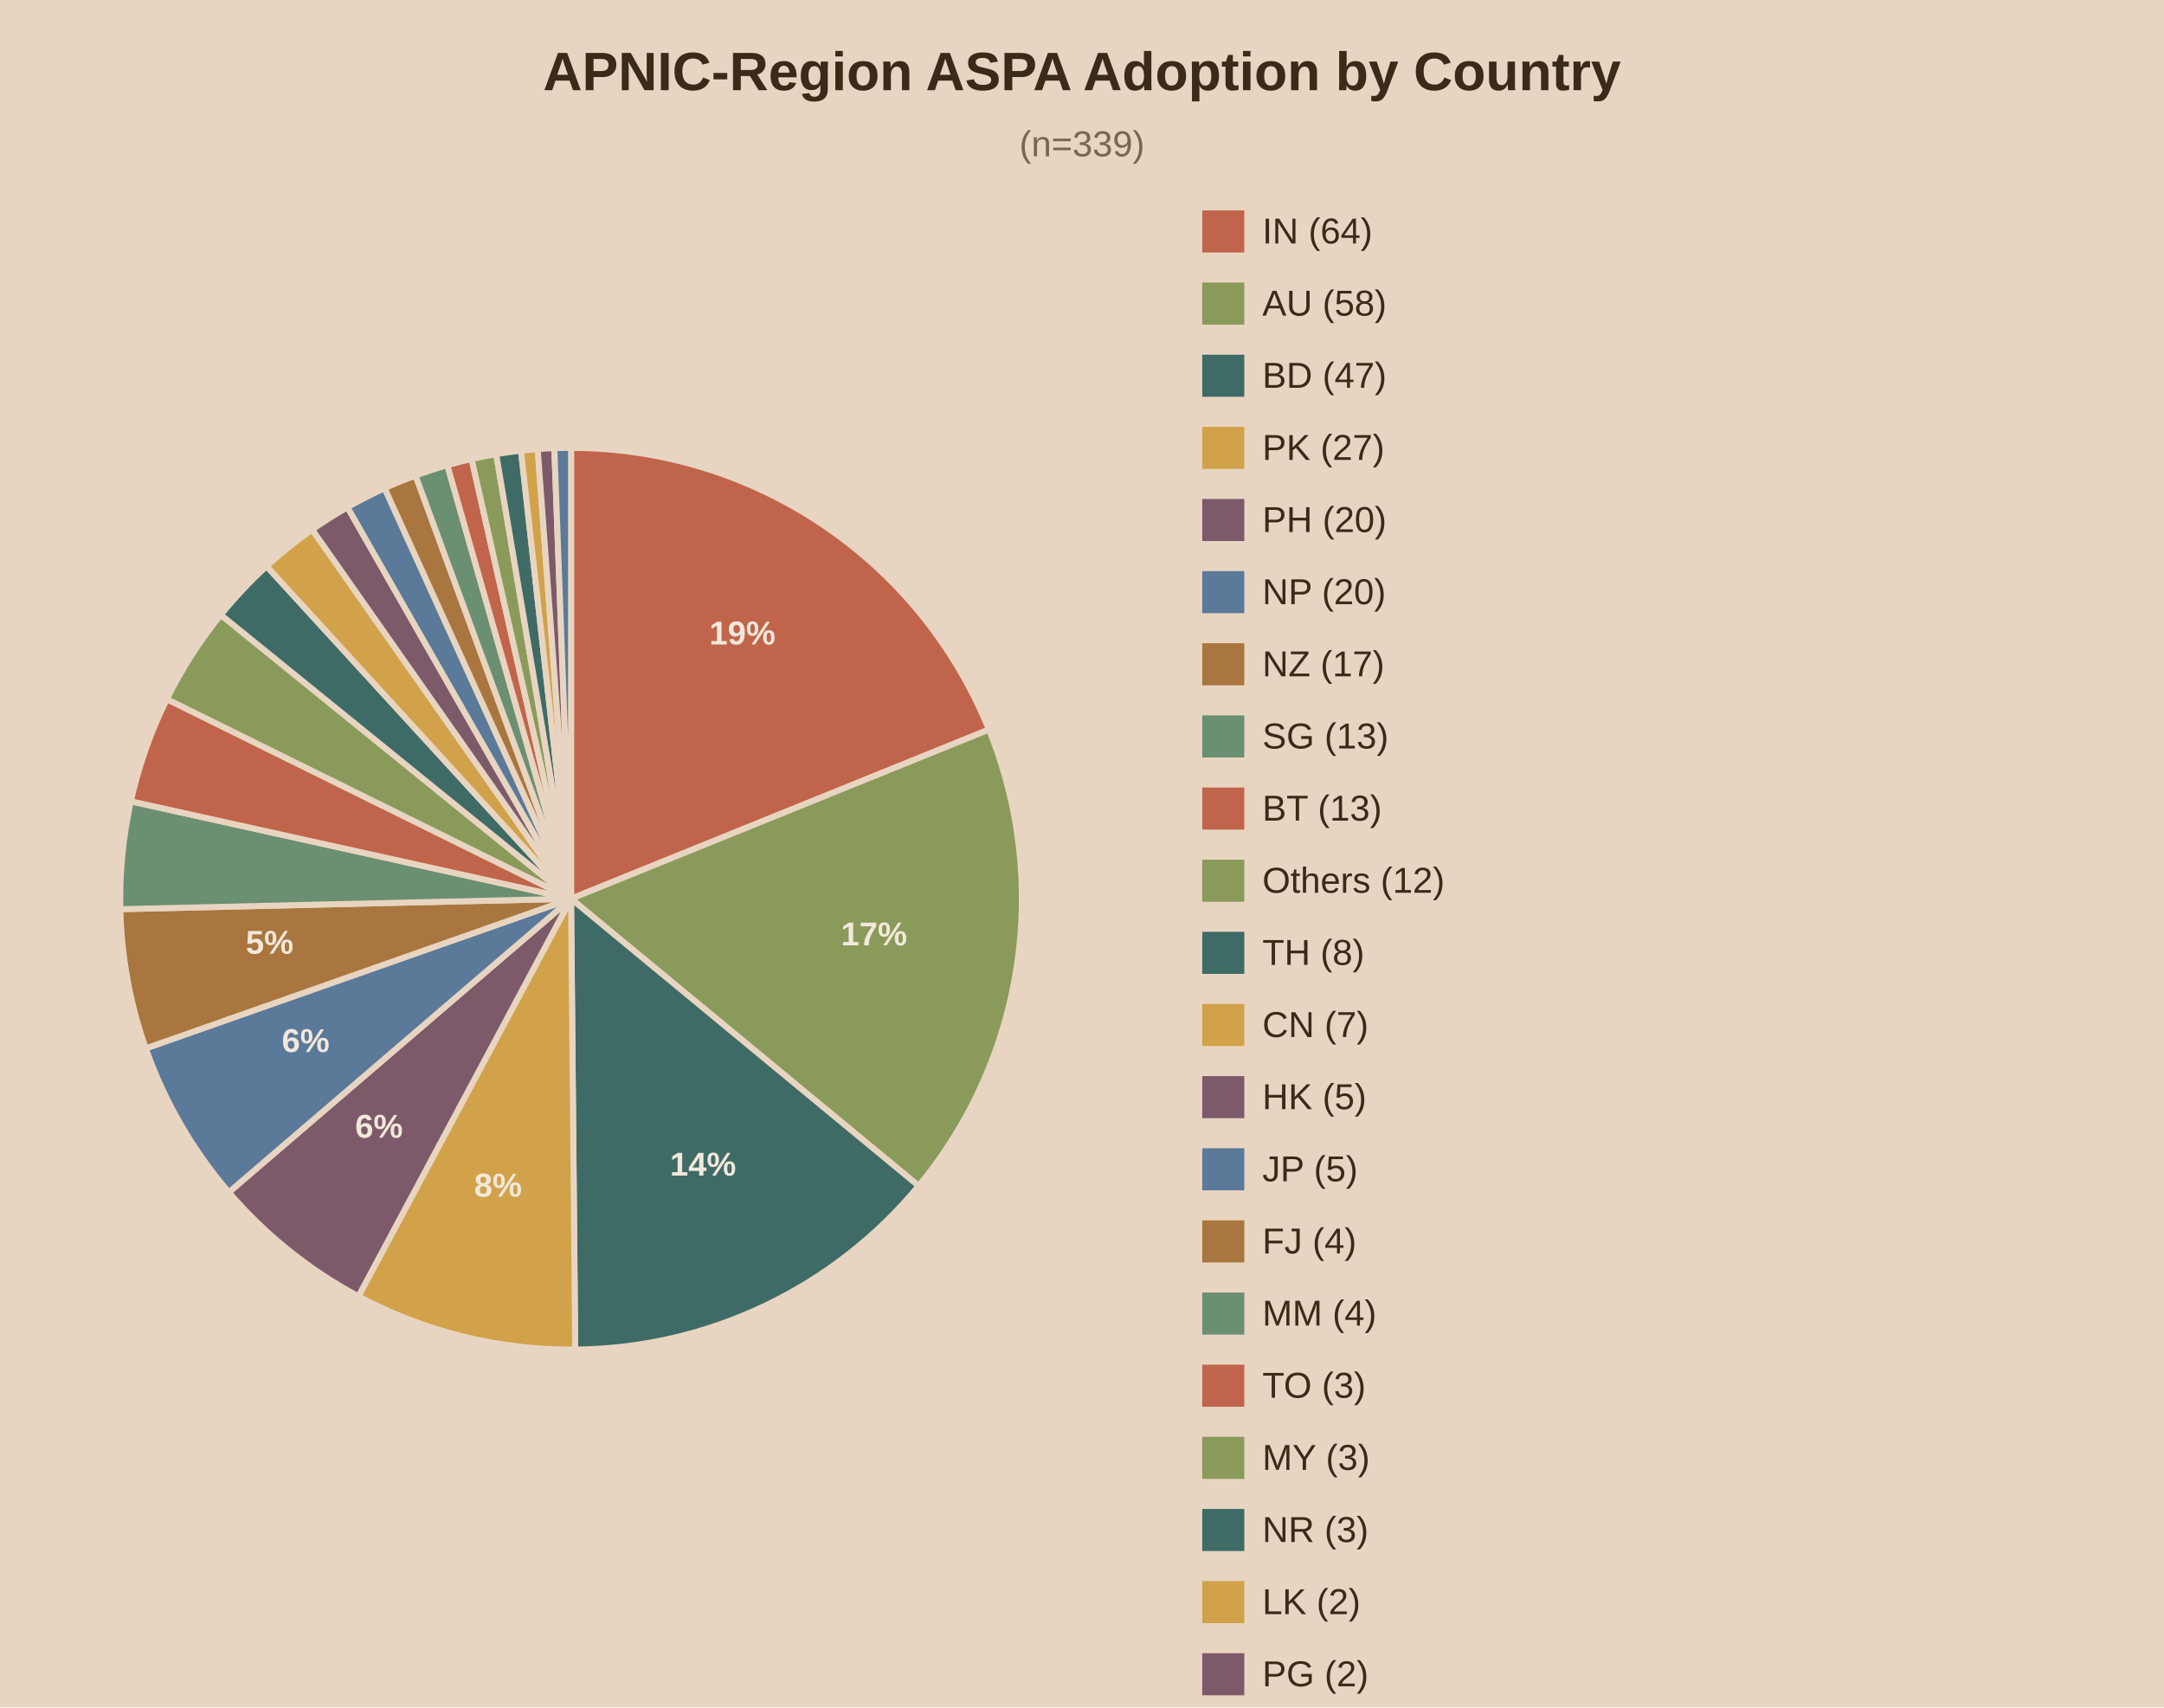
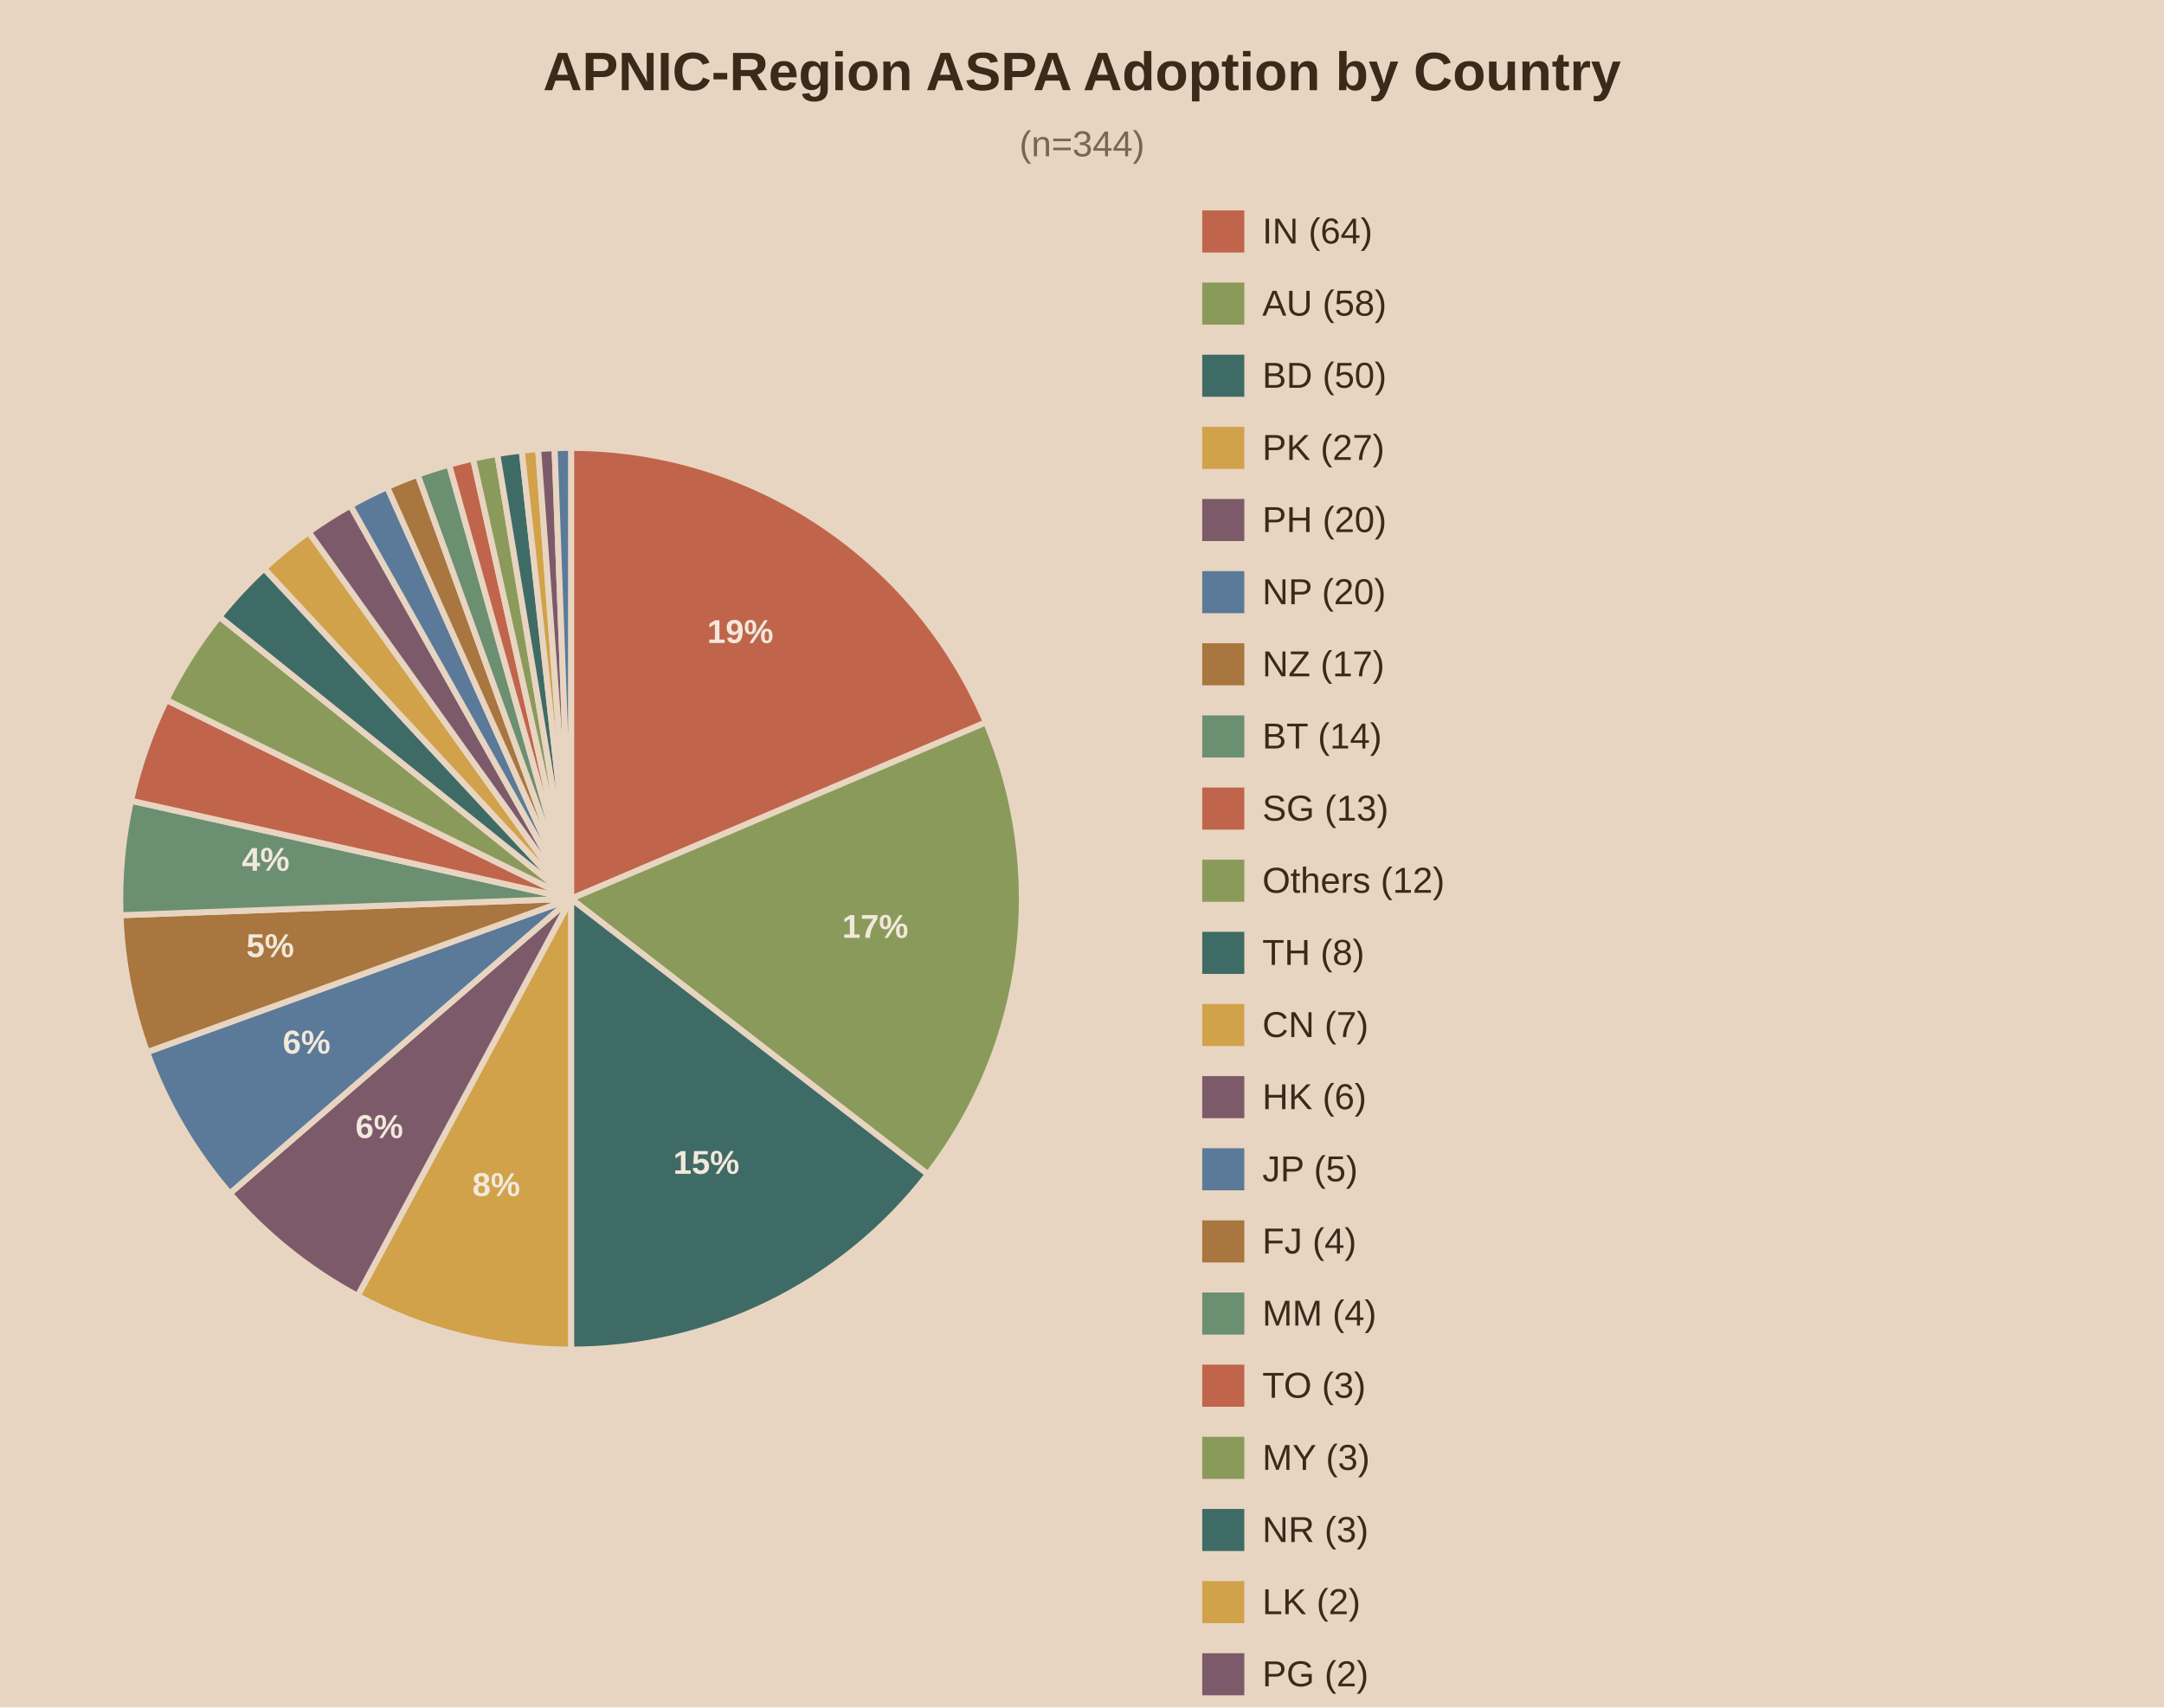
<svg xmlns="http://www.w3.org/2000/svg" viewBox="0 0 720 568">
  <rect width="720" height="568" fill="#e8d5c1" />
  <text x="360.0" y="30" text-anchor="middle" font-family="Arial" font-size="18" font-weight="bold" fill="#3b2a1a">APNIC-Region ASPA Adoption by Country</text>
-   <text x="360.0" y="52" text-anchor="middle" font-family="Arial" font-size="12" fill="#7a6650">(n=339)</text>
-   <path d="M190,299.0 L190.00,149.00 A150,150 0 0,1 329.04,242.72 Z" fill="#c0654b" stroke="#e8d5c1" stroke-width="2" />
-   <text x="247.0" y="214.4" text-anchor="middle" font-family="Arial" font-size="11" font-weight="bold" fill="#f2e8db">19%</text>
-   <path d="M190,299.0 L329.04,242.72 A150,150 0 0,1 305.65,394.53 Z" fill="#8a9a5b" stroke="#e8d5c1" stroke-width="2" />
-   <text x="290.8" y="314.5" text-anchor="middle" font-family="Arial" font-size="11" font-weight="bold" fill="#f2e8db">17%</text>
-   <path d="M190,299.0 L305.65,394.53 A150,150 0 0,1 191.39,448.99 Z" fill="#3f6b66" stroke="#e8d5c1" stroke-width="2" />
-   <text x="233.9" y="391.1" text-anchor="middle" font-family="Arial" font-size="11" font-weight="bold" fill="#f2e8db">14%</text>
-   <path d="M190,299.0 L191.39,448.99 A150,150 0 0,1 119.25,431.27 Z" fill="#d1a24a" stroke="#e8d5c1" stroke-width="2" />
-   <text x="165.7" y="398.1" text-anchor="middle" font-family="Arial" font-size="11" font-weight="bold" fill="#f2e8db">8%</text>
-   <path d="M190,299.0 L119.25,431.27 A150,150 0 0,1 76.14,396.65 Z" fill="#7d5a6a" stroke="#e8d5c1" stroke-width="2" />
-   <text x="126.1" y="378.5" text-anchor="middle" font-family="Arial" font-size="11" font-weight="bold" fill="#f2e8db">6%</text>
-   <path d="M190,299.0 L76.14,396.65 A150,150 0 0,1 48.50,348.78 Z" fill="#5b7a99" stroke="#e8d5c1" stroke-width="2" />
-   <text x="101.7" y="350.0" text-anchor="middle" font-family="Arial" font-size="11" font-weight="bold" fill="#f2e8db">6%</text>
-   <path d="M190,299.0 L48.50,348.78 A150,150 0 0,1 40.04,302.47 Z" fill="#a8763e" stroke="#e8d5c1" stroke-width="2" />
-   <text x="89.7" y="317.3" text-anchor="middle" font-family="Arial" font-size="11" font-weight="bold" fill="#f2e8db">5%</text>
-   <path d="M190,299.0 L40.04,302.47 A150,150 0 0,1 43.54,266.59 Z" fill="#6b8f71" stroke="#e8d5c1" stroke-width="2" />
-   <path d="M190,299.0 L43.54,266.59 A150,150 0 0,1 55.51,232.58 Z" fill="#c0654b" stroke="#e8d5c1" stroke-width="2" />
-   <path d="M190,299.0 L55.51,232.58 A150,150 0 0,1 73.47,204.55 Z" fill="#8a9a5b" stroke="#e8d5c1" stroke-width="2" />
-   <path d="M190,299.0 L73.47,204.55 A150,150 0 0,1 88.70,188.37 Z" fill="#3f6b66" stroke="#e8d5c1" stroke-width="2" />
-   <path d="M190,299.0 L88.70,188.37 A150,150 0 0,1 103.87,176.19 Z" fill="#d1a24a" stroke="#e8d5c1" stroke-width="2" />
-   <path d="M190,299.0 L103.87,176.19 A150,150 0 0,1 115.60,168.75 Z" fill="#7d5a6a" stroke="#e8d5c1" stroke-width="2" />
-   <path d="M190,299.0 L115.60,168.75 A150,150 0 0,1 127.98,162.42 Z" fill="#5b7a99" stroke="#e8d5c1" stroke-width="2" />
-   <path d="M190,299.0 L127.98,162.42 A150,150 0 0,1 138.26,158.21 Z" fill="#a8763e" stroke="#e8d5c1" stroke-width="2" />
-   <path d="M190,299.0 L138.26,158.21 A150,150 0 0,1 148.83,154.76 Z" fill="#6b8f71" stroke="#e8d5c1" stroke-width="2" />
-   <path d="M190,299.0 L148.83,154.76 A150,150 0 0,1 156.91,152.69 Z" fill="#c0654b" stroke="#e8d5c1" stroke-width="2" />
-   <path d="M190,299.0 L156.91,152.69 A150,150 0 0,1 165.09,151.08 Z" fill="#8a9a5b" stroke="#e8d5c1" stroke-width="2" />
-   <path d="M190,299.0 L165.09,151.08 A150,150 0 0,1 173.35,149.93 Z" fill="#3f6b66" stroke="#e8d5c1" stroke-width="2" />
-   <path d="M190,299.0 L173.35,149.93 A150,150 0 0,1 178.89,149.41 Z" fill="#d1a24a" stroke="#e8d5c1" stroke-width="2" />
-   <path d="M190,299.0 L178.89,149.41 A150,150 0 0,1 184.44,149.10 Z" fill="#7d5a6a" stroke="#e8d5c1" stroke-width="2" />
-   <path d="M190,299.0 L184.44,149.10 A150,150 0 0,1 190.00,149.00 Z" fill="#5b7a99" stroke="#e8d5c1" stroke-width="2" />
+   <text x="360.0" y="52" text-anchor="middle" font-family="Arial" font-size="12" fill="#7a6650">(n=344)</text>
+   <path d="M190,299.0 L190.00,149.00 A150,150 0 0,1 328.05,240.33 Z" fill="#c0654b" stroke="#e8d5c1" stroke-width="2" />
+   <text x="246.3" y="213.9" text-anchor="middle" font-family="Arial" font-size="11" font-weight="bold" fill="#f2e8db">19%</text>
+   <path d="M190,299.0 L328.05,240.33 A150,150 0 0,1 308.72,390.68 Z" fill="#8a9a5b" stroke="#e8d5c1" stroke-width="2" />
+   <text x="291.2" y="312.0" text-anchor="middle" font-family="Arial" font-size="11" font-weight="bold" fill="#f2e8db">17%</text>
+   <path d="M190,299.0 L308.72,390.68 A150,150 0 0,1 190.00,449.00 Z" fill="#3f6b66" stroke="#e8d5c1" stroke-width="2" />
+   <text x="235.0" y="390.5" text-anchor="middle" font-family="Arial" font-size="11" font-weight="bold" fill="#f2e8db">15%</text>
+   <path d="M190,299.0 L190.00,449.00 A150,150 0 0,1 118.99,431.13 Z" fill="#d1a24a" stroke="#e8d5c1" stroke-width="2" />
+   <text x="165.1" y="397.9" text-anchor="middle" font-family="Arial" font-size="11" font-weight="bold" fill="#f2e8db">8%</text>
+   <path d="M190,299.0 L118.99,431.13 A150,150 0 0,1 76.47,397.04 Z" fill="#7d5a6a" stroke="#e8d5c1" stroke-width="2" />
+   <text x="126.2" y="378.6" text-anchor="middle" font-family="Arial" font-size="11" font-weight="bold" fill="#f2e8db">6%</text>
+   <path d="M190,299.0 L76.47,397.04 A150,150 0 0,1 48.94,350.02 Z" fill="#5b7a99" stroke="#e8d5c1" stroke-width="2" />
+   <text x="102.0" y="350.5" text-anchor="middle" font-family="Arial" font-size="11" font-weight="bold" fill="#f2e8db">6%</text>
+   <path d="M190,299.0 L48.94,350.02 A150,150 0 0,1 40.10,304.48 Z" fill="#a8763e" stroke="#e8d5c1" stroke-width="2" />
+   <text x="89.9" y="318.4" text-anchor="middle" font-family="Arial" font-size="11" font-weight="bold" fill="#f2e8db">5%</text>
+   <path d="M190,299.0 L40.10,304.48 A150,150 0 0,1 43.59,266.39 Z" fill="#6b8f71" stroke="#e8d5c1" stroke-width="2" />
+   <text x="88.4" y="289.7" text-anchor="middle" font-family="Arial" font-size="11" font-weight="bold" fill="#f2e8db">4%</text>
+   <path d="M190,299.0 L43.59,266.39 A150,150 0 0,1 55.37,232.86 Z" fill="#c0654b" stroke="#e8d5c1" stroke-width="2" />
+   <path d="M190,299.0 L55.37,232.86 A150,150 0 0,1 72.97,205.17 Z" fill="#8a9a5b" stroke="#e8d5c1" stroke-width="2" />
+   <path d="M190,299.0 L72.97,205.17 A150,150 0 0,1 87.88,189.13 Z" fill="#3f6b66" stroke="#e8d5c1" stroke-width="2" />
+   <path d="M190,299.0 L87.88,189.13 A150,150 0 0,1 102.72,177.01 Z" fill="#d1a24a" stroke="#e8d5c1" stroke-width="2" />
+   <path d="M190,299.0 L102.72,177.01 A150,150 0 0,1 116.59,168.19 Z" fill="#7d5a6a" stroke="#e8d5c1" stroke-width="2" />
+   <path d="M190,299.0 L116.59,168.19 A150,150 0 0,1 128.82,162.04 Z" fill="#5b7a99" stroke="#e8d5c1" stroke-width="2" />
+   <path d="M190,299.0 L128.82,162.04 A150,150 0 0,1 138.98,157.94 Z" fill="#a8763e" stroke="#e8d5c1" stroke-width="2" />
+   <path d="M190,299.0 L138.98,157.94 A150,150 0 0,1 149.42,154.59 Z" fill="#6b8f71" stroke="#e8d5c1" stroke-width="2" />
+   <path d="M190,299.0 L149.42,154.59 A150,150 0 0,1 157.39,152.59 Z" fill="#c0654b" stroke="#e8d5c1" stroke-width="2" />
+   <path d="M190,299.0 L157.39,152.59 A150,150 0 0,1 165.45,151.02 Z" fill="#8a9a5b" stroke="#e8d5c1" stroke-width="2" />
+   <path d="M190,299.0 L165.45,151.02 A150,150 0 0,1 173.59,149.90 Z" fill="#3f6b66" stroke="#e8d5c1" stroke-width="2" />
+   <path d="M190,299.0 L173.59,149.90 A150,150 0 0,1 179.05,149.40 Z" fill="#d1a24a" stroke="#e8d5c1" stroke-width="2" />
+   <path d="M190,299.0 L179.05,149.40 A150,150 0 0,1 184.52,149.10 Z" fill="#7d5a6a" stroke="#e8d5c1" stroke-width="2" />
+   <path d="M190,299.0 L184.52,149.10 A150,150 0 0,1 190.00,149.00 Z" fill="#5b7a99" stroke="#e8d5c1" stroke-width="2" />
  <rect x="400" y="70" width="14" height="14" fill="#c0654b" />
  <text x="420" y="81" font-family="Arial" font-size="12" fill="#3b2a1a">IN (64)</text>
  <rect x="400" y="94" width="14" height="14" fill="#8a9a5b" />
  <text x="420" y="105" font-family="Arial" font-size="12" fill="#3b2a1a">AU (58)</text>
  <rect x="400" y="118" width="14" height="14" fill="#3f6b66" />
-   <text x="420" y="129" font-family="Arial" font-size="12" fill="#3b2a1a">BD (47)</text>
+   <text x="420" y="129" font-family="Arial" font-size="12" fill="#3b2a1a">BD (50)</text>
  <rect x="400" y="142" width="14" height="14" fill="#d1a24a" />
  <text x="420" y="153" font-family="Arial" font-size="12" fill="#3b2a1a">PK (27)</text>
  <rect x="400" y="166" width="14" height="14" fill="#7d5a6a" />
  <text x="420" y="177" font-family="Arial" font-size="12" fill="#3b2a1a">PH (20)</text>
  <rect x="400" y="190" width="14" height="14" fill="#5b7a99" />
  <text x="420" y="201" font-family="Arial" font-size="12" fill="#3b2a1a">NP (20)</text>
  <rect x="400" y="214" width="14" height="14" fill="#a8763e" />
  <text x="420" y="225" font-family="Arial" font-size="12" fill="#3b2a1a">NZ (17)</text>
  <rect x="400" y="238" width="14" height="14" fill="#6b8f71" />
-   <text x="420" y="249" font-family="Arial" font-size="12" fill="#3b2a1a">SG (13)</text>
+   <text x="420" y="249" font-family="Arial" font-size="12" fill="#3b2a1a">BT (14)</text>
  <rect x="400" y="262" width="14" height="14" fill="#c0654b" />
-   <text x="420" y="273" font-family="Arial" font-size="12" fill="#3b2a1a">BT (13)</text>
+   <text x="420" y="273" font-family="Arial" font-size="12" fill="#3b2a1a">SG (13)</text>
  <rect x="400" y="286" width="14" height="14" fill="#8a9a5b" />
  <text x="420" y="297" font-family="Arial" font-size="12" fill="#3b2a1a">Others (12)</text>
  <rect x="400" y="310" width="14" height="14" fill="#3f6b66" />
  <text x="420" y="321" font-family="Arial" font-size="12" fill="#3b2a1a">TH (8)</text>
  <rect x="400" y="334" width="14" height="14" fill="#d1a24a" />
  <text x="420" y="345" font-family="Arial" font-size="12" fill="#3b2a1a">CN (7)</text>
  <rect x="400" y="358" width="14" height="14" fill="#7d5a6a" />
-   <text x="420" y="369" font-family="Arial" font-size="12" fill="#3b2a1a">HK (5)</text>
+   <text x="420" y="369" font-family="Arial" font-size="12" fill="#3b2a1a">HK (6)</text>
  <rect x="400" y="382" width="14" height="14" fill="#5b7a99" />
  <text x="420" y="393" font-family="Arial" font-size="12" fill="#3b2a1a">JP (5)</text>
  <rect x="400" y="406" width="14" height="14" fill="#a8763e" />
  <text x="420" y="417" font-family="Arial" font-size="12" fill="#3b2a1a">FJ (4)</text>
  <rect x="400" y="430" width="14" height="14" fill="#6b8f71" />
  <text x="420" y="441" font-family="Arial" font-size="12" fill="#3b2a1a">MM (4)</text>
  <rect x="400" y="454" width="14" height="14" fill="#c0654b" />
  <text x="420" y="465" font-family="Arial" font-size="12" fill="#3b2a1a">TO (3)</text>
  <rect x="400" y="478" width="14" height="14" fill="#8a9a5b" />
  <text x="420" y="489" font-family="Arial" font-size="12" fill="#3b2a1a">MY (3)</text>
  <rect x="400" y="502" width="14" height="14" fill="#3f6b66" />
  <text x="420" y="513" font-family="Arial" font-size="12" fill="#3b2a1a">NR (3)</text>
  <rect x="400" y="526" width="14" height="14" fill="#d1a24a" />
  <text x="420" y="537" font-family="Arial" font-size="12" fill="#3b2a1a">LK (2)</text>
  <rect x="400" y="550" width="14" height="14" fill="#7d5a6a" />
  <text x="420" y="561" font-family="Arial" font-size="12" fill="#3b2a1a">PG (2)</text>
  <rect x="400" y="574" width="14" height="14" fill="#5b7a99" />
  <text x="420" y="585" font-family="Arial" font-size="12" fill="#3b2a1a">AF (2)</text>
</svg>
